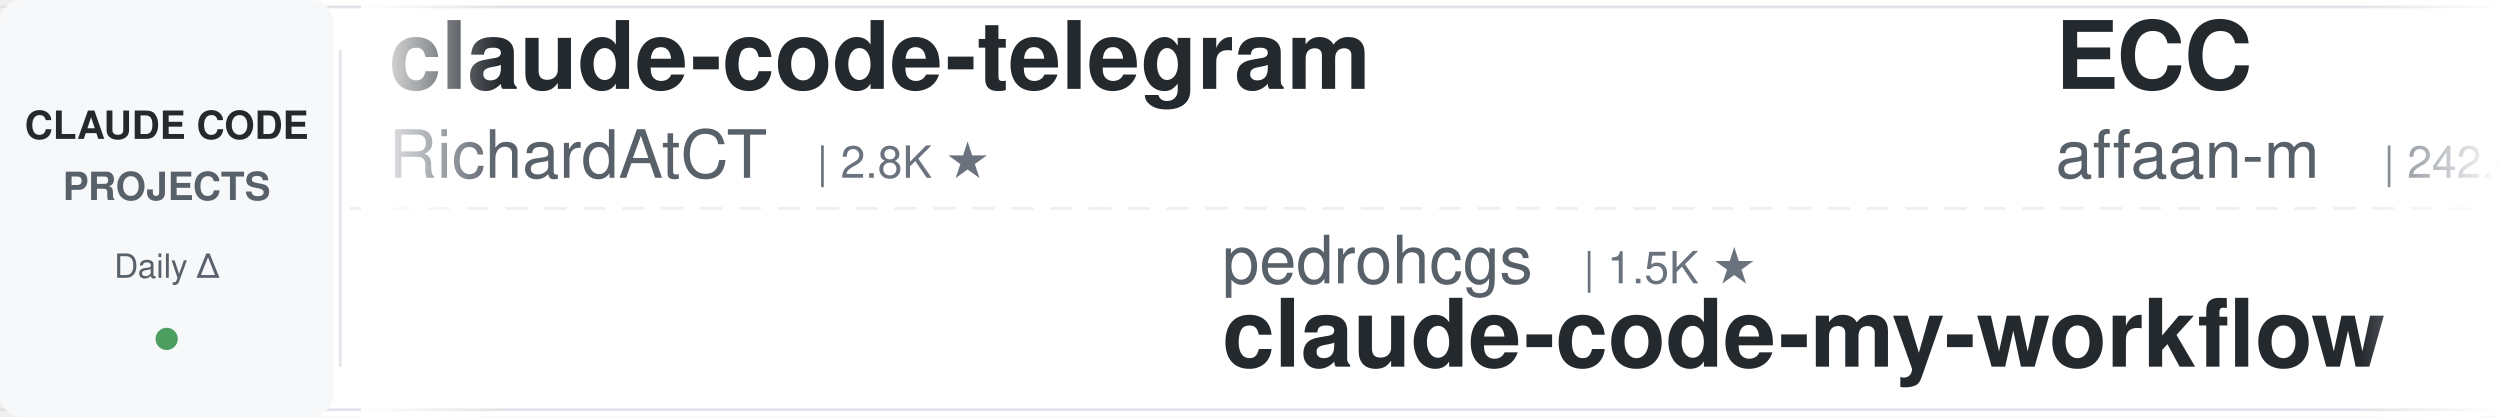
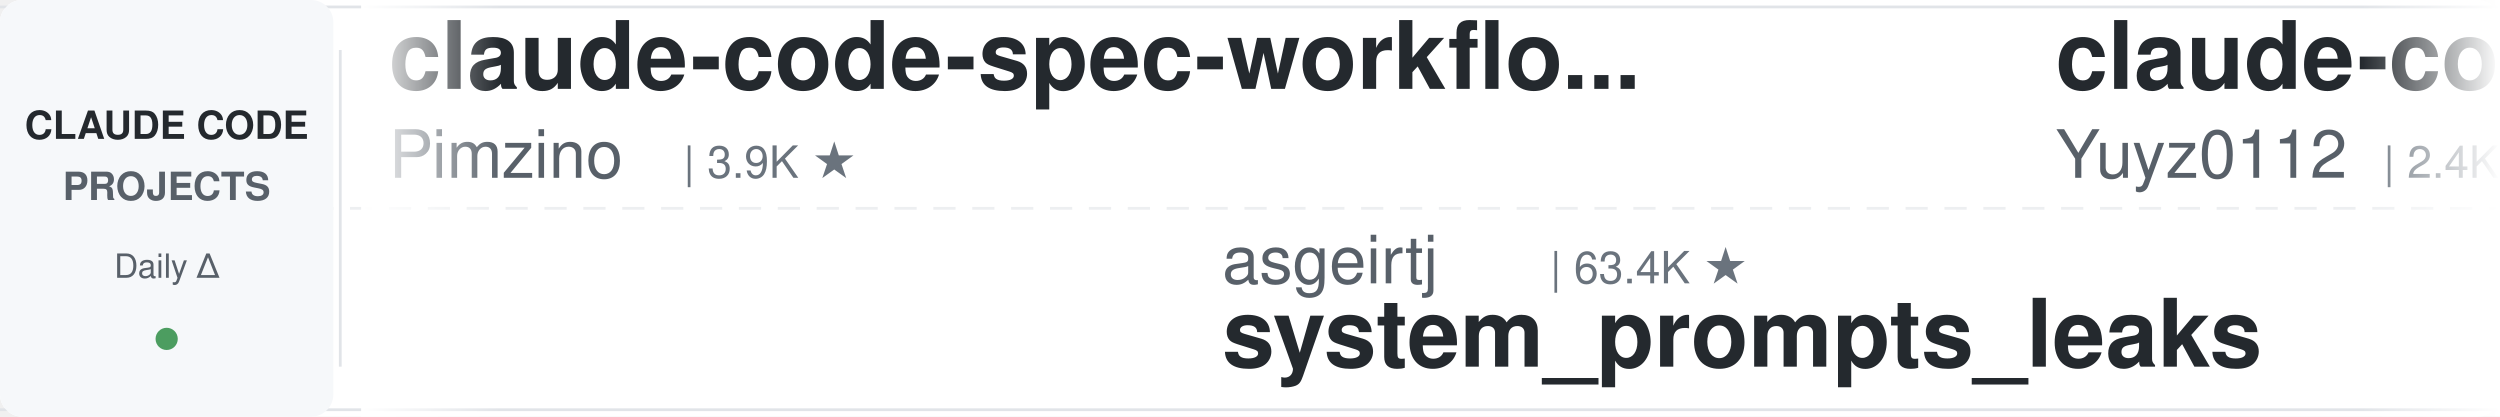
<svg xmlns="http://www.w3.org/2000/svg" width="900" height="150">
  <defs>
    <linearGradient id="leftFade" x1="0%" y1="0%" x2="100%" y2="0%">
      <stop offset="0%" style="stop-color:#ffffff;stop-opacity:1" />
      <stop offset="100%" style="stop-color:#ffffff;stop-opacity:0" />
    </linearGradient>
    <linearGradient id="rightFade" x1="0%" y1="0%" x2="100%" y2="0%">
      <stop offset="0%" style="stop-color:#ffffff;stop-opacity:0" />
      <stop offset="100%" style="stop-color:#ffffff;stop-opacity:1" />
    </linearGradient>
  </defs>
  <rect width="900" height="150" fill="#ffffff" rx="8" />
  <rect x="0" y="2" width="900" height="1" fill="#e1e4e8" />
  <rect x="0" y="147" width="900" height="1" fill="#e1e4e8" />
  <line x1="0" y1="75" x2="900" y2="75" stroke="#e1e4e8" stroke-width="1" stroke-dasharray="8 6" opacity="0.6" />
  <rect x="0" y="0" width="120" height="150" fill="#f6f8fa" rx="8" />
  <text x="60" y="50" font-family="-apple-system, BlinkMacSystemFont, 'Segoe UI', Helvetica, Arial, sans-serif" font-size="14" font-weight="600" fill="#24292e" text-anchor="middle">CLAUDE CODE</text>
  <text x="60" y="72" font-family="-apple-system, BlinkMacSystemFont, 'Segoe UI', Helvetica, Arial, sans-serif" font-size="14" font-weight="600" fill="#586069" text-anchor="middle">PROJECTS</text>
  <text x="60" y="100" font-family="-apple-system, BlinkMacSystemFont, 'Segoe UI', Helvetica, Arial, sans-serif" font-size="12" font-weight="500" fill="#586069" text-anchor="middle">Daily Δ</text>
  <circle cx="60" cy="122" r="4" fill="#22863a" opacity="0.8" />
  <rect x="122" y="18" width="1" height="114" fill="#e1e4e8" />
  <clipPath id="tickerClip">
    <rect x="130" y="0" width="770" height="150" />
  </clipPath>
  <g clip-path="url(#tickerClip)">
    <g id="tickerItems">
      <animateTransform attributeName="transform" attributeType="XML" type="translate" from="0 0" to="-3000 0" dur="54s" repeatCount="indefinite" />
      <g transform="translate(0, 0)">
-         <text x="140" y="32" font-family="-apple-system, BlinkMacSystemFont, 'Segoe UI', Helvetica, Arial, sans-serif" font-size="34" font-weight="600" fill="#24292e">claude-code-telegram</text>
-         <text x="140" y="64" font-family="-apple-system, BlinkMacSystemFont, 'Segoe UI', Helvetica, Arial, sans-serif" font-size="24" font-weight="400" fill="#586069">RichardAtCT</text>
-         <text x="294" y="64" font-family="-apple-system, BlinkMacSystemFont, 'Segoe UI', Helvetica, Arial, sans-serif" font-size="16" font-weight="500" fill="#6a737d">| 2.8K ★</text>
+         <text x="140" y="32" font-family="-apple-system, BlinkMacSystemFont, 'Segoe UI', Helvetica, Arial, sans-serif" font-size="34" font-weight="600" fill="#24292e">claude-code-spec-workflo...</text>
+         <text x="140" y="64" font-family="-apple-system, BlinkMacSystemFont, 'Segoe UI', Helvetica, Arial, sans-serif" font-size="24" font-weight="400" fill="#586069">Pimzino</text>
+         <text x="246" y="64" font-family="-apple-system, BlinkMacSystemFont, 'Segoe UI', Helvetica, Arial, sans-serif" font-size="16" font-weight="500" fill="#6a737d">| 3.9K ★</text>
      </g>
      <g transform="translate(300, 0)">
-         <text x="140" y="102" font-family="-apple-system, BlinkMacSystemFont, 'Segoe UI', Helvetica, Arial, sans-serif" font-size="24" font-weight="400" fill="#586069">pedrohcgs</text>
-         <text x="270" y="102" font-family="-apple-system, BlinkMacSystemFont, 'Segoe UI', Helvetica, Arial, sans-serif" font-size="16" font-weight="500" fill="#6a737d">| 1.5K ★</text>
-         <text x="140" y="132" font-family="-apple-system, BlinkMacSystemFont, 'Segoe UI', Helvetica, Arial, sans-serif" font-size="34" font-weight="600" fill="#24292e">claude-code-my-workflow</text>
+         <text x="140" y="102" font-family="-apple-system, BlinkMacSystemFont, 'Segoe UI', Helvetica, Arial, sans-serif" font-size="24" font-weight="400" fill="#586069">asgeirtj</text>
+         <text x="258" y="102" font-family="-apple-system, BlinkMacSystemFont, 'Segoe UI', Helvetica, Arial, sans-serif" font-size="16" font-weight="500" fill="#6a737d">| 63.4K ★</text>
+         <text x="140" y="132" font-family="-apple-system, BlinkMacSystemFont, 'Segoe UI', Helvetica, Arial, sans-serif" font-size="34" font-weight="600" fill="#24292e">system_prompts_leaks</text>
      </g>
      <g transform="translate(600, 0)">
-         <text x="140" y="32" font-family="-apple-system, BlinkMacSystemFont, 'Segoe UI', Helvetica, Arial, sans-serif" font-size="34" font-weight="600" fill="#24292e">ECC</text>
-         <text x="140" y="64" font-family="-apple-system, BlinkMacSystemFont, 'Segoe UI', Helvetica, Arial, sans-serif" font-size="24" font-weight="400" fill="#586069">affaan-m</text>
-         <text x="258" y="64" font-family="-apple-system, BlinkMacSystemFont, 'Segoe UI', Helvetica, Arial, sans-serif" font-size="16" font-weight="500" fill="#6a737d">| 242.4K ★</text>
+         <text x="140" y="32" font-family="-apple-system, BlinkMacSystemFont, 'Segoe UI', Helvetica, Arial, sans-serif" font-size="34" font-weight="600" fill="#24292e">claude-code-reverse</text>
+         <text x="140" y="64" font-family="-apple-system, BlinkMacSystemFont, 'Segoe UI', Helvetica, Arial, sans-serif" font-size="24" font-weight="400" fill="#586069">Yuyz0112</text>
+         <text x="258" y="64" font-family="-apple-system, BlinkMacSystemFont, 'Segoe UI', Helvetica, Arial, sans-serif" font-size="16" font-weight="500" fill="#6a737d">| 2.4K ★</text>
      </g>
      <g transform="translate(900, 0)">
-         <text x="140" y="102" font-family="-apple-system, BlinkMacSystemFont, 'Segoe UI', Helvetica, Arial, sans-serif" font-size="24" font-weight="400" fill="#586069">Pimzino</text>
-         <text x="246" y="102" font-family="-apple-system, BlinkMacSystemFont, 'Segoe UI', Helvetica, Arial, sans-serif" font-size="16" font-weight="500" fill="#6a737d">| 3.9K ★</text>
-         <text x="140" y="132" font-family="-apple-system, BlinkMacSystemFont, 'Segoe UI', Helvetica, Arial, sans-serif" font-size="34" font-weight="600" fill="#24292e">claude-code-spec-workflo...</text>
+         <text x="140" y="102" font-family="-apple-system, BlinkMacSystemFont, 'Segoe UI', Helvetica, Arial, sans-serif" font-size="24" font-weight="400" fill="#586069">repowise-dev</text>
+         <text x="306" y="102" font-family="-apple-system, BlinkMacSystemFont, 'Segoe UI', Helvetica, Arial, sans-serif" font-size="16" font-weight="500" fill="#6a737d">| 1.2K ★</text>
+         <text x="140" y="132" font-family="-apple-system, BlinkMacSystemFont, 'Segoe UI', Helvetica, Arial, sans-serif" font-size="34" font-weight="600" fill="#24292e">claude-code-prompts</text>
      </g>
      <g transform="translate(1200, 0)">
-         <text x="140" y="32" font-family="-apple-system, BlinkMacSystemFont, 'Segoe UI', Helvetica, Arial, sans-serif" font-size="34" font-weight="600" fill="#24292e">Auto-claude-code-researc...</text>
-         <text x="140" y="64" font-family="-apple-system, BlinkMacSystemFont, 'Segoe UI', Helvetica, Arial, sans-serif" font-size="24" font-weight="400" fill="#586069">wanshuiyin</text>
-         <text x="282" y="64" font-family="-apple-system, BlinkMacSystemFont, 'Segoe UI', Helvetica, Arial, sans-serif" font-size="16" font-weight="500" fill="#6a737d">| 15.0K ★</text>
+         <text x="140" y="32" font-family="-apple-system, BlinkMacSystemFont, 'Segoe UI', Helvetica, Arial, sans-serif" font-size="34" font-weight="600" fill="#24292e">claude-code-skills</text>
+         <text x="140" y="64" font-family="-apple-system, BlinkMacSystemFont, 'Segoe UI', Helvetica, Arial, sans-serif" font-size="24" font-weight="400" fill="#586069">daymade</text>
+         <text x="246" y="64" font-family="-apple-system, BlinkMacSystemFont, 'Segoe UI', Helvetica, Arial, sans-serif" font-size="16" font-weight="500" fill="#6a737d">| 1.3K ★</text>
      </g>
      <g transform="translate(1500, 0)">
-         <text x="140" y="102" font-family="-apple-system, BlinkMacSystemFont, 'Segoe UI', Helvetica, Arial, sans-serif" font-size="24" font-weight="400" fill="#586069">shareAI-lab</text>
-         <text x="294" y="102" font-family="-apple-system, BlinkMacSystemFont, 'Segoe UI', Helvetica, Arial, sans-serif" font-size="16" font-weight="500" fill="#6a737d">| 75.0K ★</text>
-         <text x="140" y="132" font-family="-apple-system, BlinkMacSystemFont, 'Segoe UI', Helvetica, Arial, sans-serif" font-size="34" font-weight="600" fill="#24292e">learn-claude-code</text>
+         <text x="140" y="102" font-family="-apple-system, BlinkMacSystemFont, 'Segoe UI', Helvetica, Arial, sans-serif" font-size="24" font-weight="400" fill="#586069">wanshuiyin</text>
+         <text x="282" y="102" font-family="-apple-system, BlinkMacSystemFont, 'Segoe UI', Helvetica, Arial, sans-serif" font-size="16" font-weight="500" fill="#6a737d">| 15.0K ★</text>
+         <text x="140" y="132" font-family="-apple-system, BlinkMacSystemFont, 'Segoe UI', Helvetica, Arial, sans-serif" font-size="34" font-weight="600" fill="#24292e">Auto-claude-code-researc...</text>
      </g>
      <g transform="translate(1800, 0)">
-         <text x="140" y="32" font-family="-apple-system, BlinkMacSystemFont, 'Segoe UI', Helvetica, Arial, sans-serif" font-size="34" font-weight="600" fill="#24292e">claude-code-tips</text>
-         <text x="140" y="64" font-family="-apple-system, BlinkMacSystemFont, 'Segoe UI', Helvetica, Arial, sans-serif" font-size="24" font-weight="400" fill="#586069">ykdojo</text>
-         <text x="234" y="64" font-family="-apple-system, BlinkMacSystemFont, 'Segoe UI', Helvetica, Arial, sans-serif" font-size="16" font-weight="500" fill="#6a737d">| 9.9K ★</text>
+         <text x="140" y="32" font-family="-apple-system, BlinkMacSystemFont, 'Segoe UI', Helvetica, Arial, sans-serif" font-size="34" font-weight="600" fill="#24292e">claude-code-tudou</text>
+         <text x="140" y="64" font-family="-apple-system, BlinkMacSystemFont, 'Segoe UI', Helvetica, Arial, sans-serif" font-size="24" font-weight="400" fill="#586069">AICoderTudou</text>
+         <text x="306" y="64" font-family="-apple-system, BlinkMacSystemFont, 'Segoe UI', Helvetica, Arial, sans-serif" font-size="16" font-weight="500" fill="#6a737d">| 496 ★</text>
      </g>
      <g transform="translate(2100, 0)">
-         <text x="140" y="102" font-family="-apple-system, BlinkMacSystemFont, 'Segoe UI', Helvetica, Arial, sans-serif" font-size="24" font-weight="400" fill="#586069">rohitg00</text>
-         <text x="258" y="102" font-family="-apple-system, BlinkMacSystemFont, 'Segoe UI', Helvetica, Arial, sans-serif" font-size="16" font-weight="500" fill="#6a737d">| 2.5K ★</text>
-         <text x="140" y="132" font-family="-apple-system, BlinkMacSystemFont, 'Segoe UI', Helvetica, Arial, sans-serif" font-size="34" font-weight="600" fill="#24292e">awesome-claude-code-tool...</text>
+         <text x="140" y="102" font-family="-apple-system, BlinkMacSystemFont, 'Segoe UI', Helvetica, Arial, sans-serif" font-size="24" font-weight="400" fill="#586069">davila7</text>
+         <text x="246" y="102" font-family="-apple-system, BlinkMacSystemFont, 'Segoe UI', Helvetica, Arial, sans-serif" font-size="16" font-weight="500" fill="#6a737d">| 30.4K ★</text>
+         <text x="140" y="132" font-family="-apple-system, BlinkMacSystemFont, 'Segoe UI', Helvetica, Arial, sans-serif" font-size="34" font-weight="600" fill="#24292e">claude-code-templates</text>
      </g>
      <g transform="translate(2400, 0)">
-         <text x="140" y="32" font-family="-apple-system, BlinkMacSystemFont, 'Segoe UI', Helvetica, Arial, sans-serif" font-size="34" font-weight="600" fill="#24292e">system_prompts_leaks</text>
-         <text x="140" y="64" font-family="-apple-system, BlinkMacSystemFont, 'Segoe UI', Helvetica, Arial, sans-serif" font-size="24" font-weight="400" fill="#586069">asgeirtj</text>
-         <text x="258" y="64" font-family="-apple-system, BlinkMacSystemFont, 'Segoe UI', Helvetica, Arial, sans-serif" font-size="16" font-weight="500" fill="#6a737d">| 63.4K ★</text>
+         <text x="140" y="32" font-family="-apple-system, BlinkMacSystemFont, 'Segoe UI', Helvetica, Arial, sans-serif" font-size="34" font-weight="600" fill="#24292e">skills</text>
+         <text x="140" y="64" font-family="-apple-system, BlinkMacSystemFont, 'Segoe UI', Helvetica, Arial, sans-serif" font-size="24" font-weight="400" fill="#586069">anthropics</text>
+         <text x="282" y="64" font-family="-apple-system, BlinkMacSystemFont, 'Segoe UI', Helvetica, Arial, sans-serif" font-size="16" font-weight="500" fill="#6a737d">| 171.2K ★</text>
      </g>
      <g transform="translate(2700, 0)">
-         <text x="140" y="102" font-family="-apple-system, BlinkMacSystemFont, 'Segoe UI', Helvetica, Arial, sans-serif" font-size="24" font-weight="400" fill="#586069">zebbern</text>
-         <text x="246" y="102" font-family="-apple-system, BlinkMacSystemFont, 'Segoe UI', Helvetica, Arial, sans-serif" font-size="16" font-weight="500" fill="#6a737d">| 4.6K ★</text>
-         <text x="140" y="132" font-family="-apple-system, BlinkMacSystemFont, 'Segoe UI', Helvetica, Arial, sans-serif" font-size="34" font-weight="600" fill="#24292e">claude-code-guide</text>
+         <text x="140" y="102" font-family="-apple-system, BlinkMacSystemFont, 'Segoe UI', Helvetica, Arial, sans-serif" font-size="24" font-weight="400" fill="#586069">darcyegb</text>
+         <text x="258" y="102" font-family="-apple-system, BlinkMacSystemFont, 'Segoe UI', Helvetica, Arial, sans-serif" font-size="16" font-weight="500" fill="#6a737d">| 760 ★</text>
+         <text x="140" y="132" font-family="-apple-system, BlinkMacSystemFont, 'Segoe UI', Helvetica, Arial, sans-serif" font-size="34" font-weight="600" fill="#24292e">ClaudeCodeAgents</text>
      </g>
      <g transform="translate(3000, 0)">
-         <text x="140" y="32" font-family="-apple-system, BlinkMacSystemFont, 'Segoe UI', Helvetica, Arial, sans-serif" font-size="34" font-weight="600" fill="#24292e">claude-code-telegram</text>
-         <text x="140" y="64" font-family="-apple-system, BlinkMacSystemFont, 'Segoe UI', Helvetica, Arial, sans-serif" font-size="24" font-weight="400" fill="#586069">RichardAtCT</text>
-         <text x="294" y="64" font-family="-apple-system, BlinkMacSystemFont, 'Segoe UI', Helvetica, Arial, sans-serif" font-size="16" font-weight="500" fill="#6a737d">| 2.8K ★</text>
+         <text x="140" y="32" font-family="-apple-system, BlinkMacSystemFont, 'Segoe UI', Helvetica, Arial, sans-serif" font-size="34" font-weight="600" fill="#24292e">claude-code-spec-workflo...</text>
+         <text x="140" y="64" font-family="-apple-system, BlinkMacSystemFont, 'Segoe UI', Helvetica, Arial, sans-serif" font-size="24" font-weight="400" fill="#586069">Pimzino</text>
+         <text x="246" y="64" font-family="-apple-system, BlinkMacSystemFont, 'Segoe UI', Helvetica, Arial, sans-serif" font-size="16" font-weight="500" fill="#6a737d">| 3.9K ★</text>
      </g>
      <g transform="translate(3300, 0)">
-         <text x="140" y="102" font-family="-apple-system, BlinkMacSystemFont, 'Segoe UI', Helvetica, Arial, sans-serif" font-size="24" font-weight="400" fill="#586069">pedrohcgs</text>
-         <text x="270" y="102" font-family="-apple-system, BlinkMacSystemFont, 'Segoe UI', Helvetica, Arial, sans-serif" font-size="16" font-weight="500" fill="#6a737d">| 1.5K ★</text>
-         <text x="140" y="132" font-family="-apple-system, BlinkMacSystemFont, 'Segoe UI', Helvetica, Arial, sans-serif" font-size="34" font-weight="600" fill="#24292e">claude-code-my-workflow</text>
+         <text x="140" y="102" font-family="-apple-system, BlinkMacSystemFont, 'Segoe UI', Helvetica, Arial, sans-serif" font-size="24" font-weight="400" fill="#586069">asgeirtj</text>
+         <text x="258" y="102" font-family="-apple-system, BlinkMacSystemFont, 'Segoe UI', Helvetica, Arial, sans-serif" font-size="16" font-weight="500" fill="#6a737d">| 63.4K ★</text>
+         <text x="140" y="132" font-family="-apple-system, BlinkMacSystemFont, 'Segoe UI', Helvetica, Arial, sans-serif" font-size="34" font-weight="600" fill="#24292e">system_prompts_leaks</text>
      </g>
      <g transform="translate(3600, 0)">
-         <text x="140" y="32" font-family="-apple-system, BlinkMacSystemFont, 'Segoe UI', Helvetica, Arial, sans-serif" font-size="34" font-weight="600" fill="#24292e">ECC</text>
-         <text x="140" y="64" font-family="-apple-system, BlinkMacSystemFont, 'Segoe UI', Helvetica, Arial, sans-serif" font-size="24" font-weight="400" fill="#586069">affaan-m</text>
-         <text x="258" y="64" font-family="-apple-system, BlinkMacSystemFont, 'Segoe UI', Helvetica, Arial, sans-serif" font-size="16" font-weight="500" fill="#6a737d">| 242.4K ★</text>
+         <text x="140" y="32" font-family="-apple-system, BlinkMacSystemFont, 'Segoe UI', Helvetica, Arial, sans-serif" font-size="34" font-weight="600" fill="#24292e">claude-code-reverse</text>
+         <text x="140" y="64" font-family="-apple-system, BlinkMacSystemFont, 'Segoe UI', Helvetica, Arial, sans-serif" font-size="24" font-weight="400" fill="#586069">Yuyz0112</text>
+         <text x="258" y="64" font-family="-apple-system, BlinkMacSystemFont, 'Segoe UI', Helvetica, Arial, sans-serif" font-size="16" font-weight="500" fill="#6a737d">| 2.4K ★</text>
      </g>
      <g transform="translate(3900, 0)">
-         <text x="140" y="102" font-family="-apple-system, BlinkMacSystemFont, 'Segoe UI', Helvetica, Arial, sans-serif" font-size="24" font-weight="400" fill="#586069">Pimzino</text>
-         <text x="246" y="102" font-family="-apple-system, BlinkMacSystemFont, 'Segoe UI', Helvetica, Arial, sans-serif" font-size="16" font-weight="500" fill="#6a737d">| 3.9K ★</text>
-         <text x="140" y="132" font-family="-apple-system, BlinkMacSystemFont, 'Segoe UI', Helvetica, Arial, sans-serif" font-size="34" font-weight="600" fill="#24292e">claude-code-spec-workflo...</text>
+         <text x="140" y="102" font-family="-apple-system, BlinkMacSystemFont, 'Segoe UI', Helvetica, Arial, sans-serif" font-size="24" font-weight="400" fill="#586069">repowise-dev</text>
+         <text x="306" y="102" font-family="-apple-system, BlinkMacSystemFont, 'Segoe UI', Helvetica, Arial, sans-serif" font-size="16" font-weight="500" fill="#6a737d">| 1.2K ★</text>
+         <text x="140" y="132" font-family="-apple-system, BlinkMacSystemFont, 'Segoe UI', Helvetica, Arial, sans-serif" font-size="34" font-weight="600" fill="#24292e">claude-code-prompts</text>
      </g>
    </g>
  </g>
  <rect x="130" y="0" width="50" height="150" fill="url(#leftFade)" />
  <rect x="850" y="0" width="50" height="150" fill="url(#rightFade)" />
</svg>
